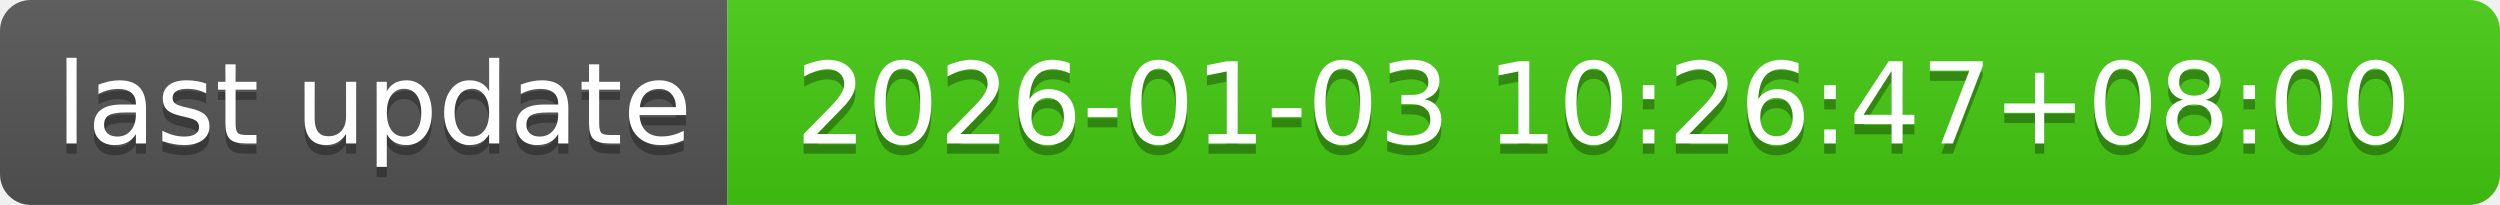
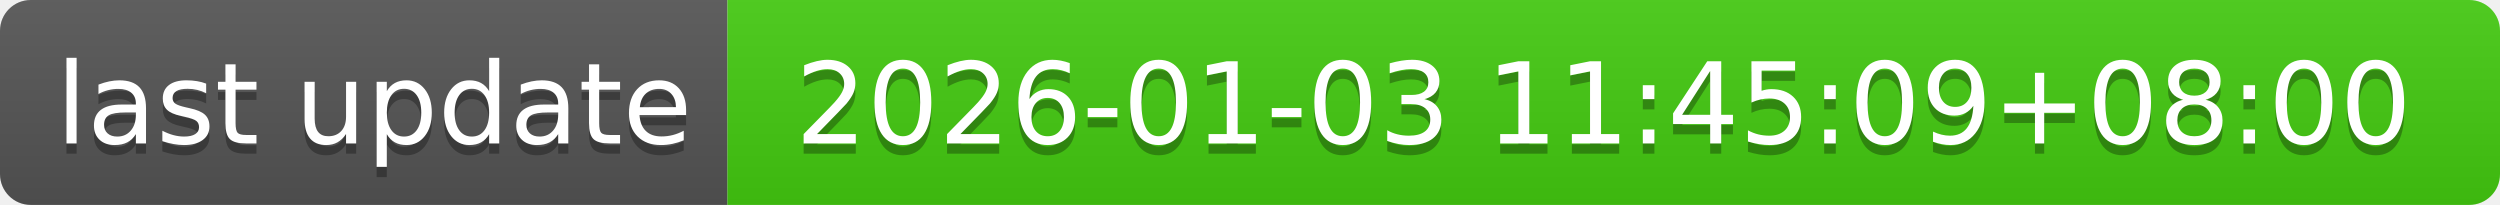
- <svg xmlns="http://www.w3.org/2000/svg" width="244" height="20" role="img" aria-label="last update: 2026-01-03 10:26:47+08:00">
+ <svg xmlns="http://www.w3.org/2000/svg" width="244" height="20" role="img" aria-label="last update: 2026-01-03 11:45:09+08:00">
  <linearGradient id="s" x2="0" y2="100%">
    <stop offset="0" stop-color="#bbb" stop-opacity=".1" />
    <stop offset="1" stop-opacity=".1" />
  </linearGradient>
  <clipPath id="r">
    <rect width="244" height="20" rx="3" fill="#fff" />
  </clipPath>
  <g clip-path="url(#r)">
    <rect width="71" height="20" fill="#555" />
    <rect x="71" width="173" height="20" fill="#4c1" />
    <rect width="244" height="20" fill="url(#s)" />
  </g>
  <g fill="#fff" text-anchor="middle" font-family="Verdana,Geneva,DejaVu Sans,sans-serif" text-rendering="geometricPrecision" font-size="110">
    <text aria-hidden="true" x="365" y="150" fill="#010101" fill-opacity=".3" transform="scale(.1)" textLength="610">last update</text>
    <text x="365" y="140" transform="scale(.1)" fill="#fff" textLength="610">last update</text>
-     <text aria-hidden="true" x="1565" y="150" fill="#010101" fill-opacity=".3" transform="scale(.1)" textLength="1630">2026-01-03 10:26:47+08:00</text>
-     <text x="1565" y="140" transform="scale(.1)" fill="#fff" textLength="1630">2026-01-03 10:26:47+08:00</text>
+     <text aria-hidden="true" x="1565" y="150" fill="#010101" fill-opacity=".3" transform="scale(.1)" textLength="1630">2026-01-03 11:45:09+08:00</text>
+     <text x="1565" y="140" transform="scale(.1)" fill="#fff" textLength="1630">2026-01-03 11:45:09+08:00</text>
  </g>
</svg>
